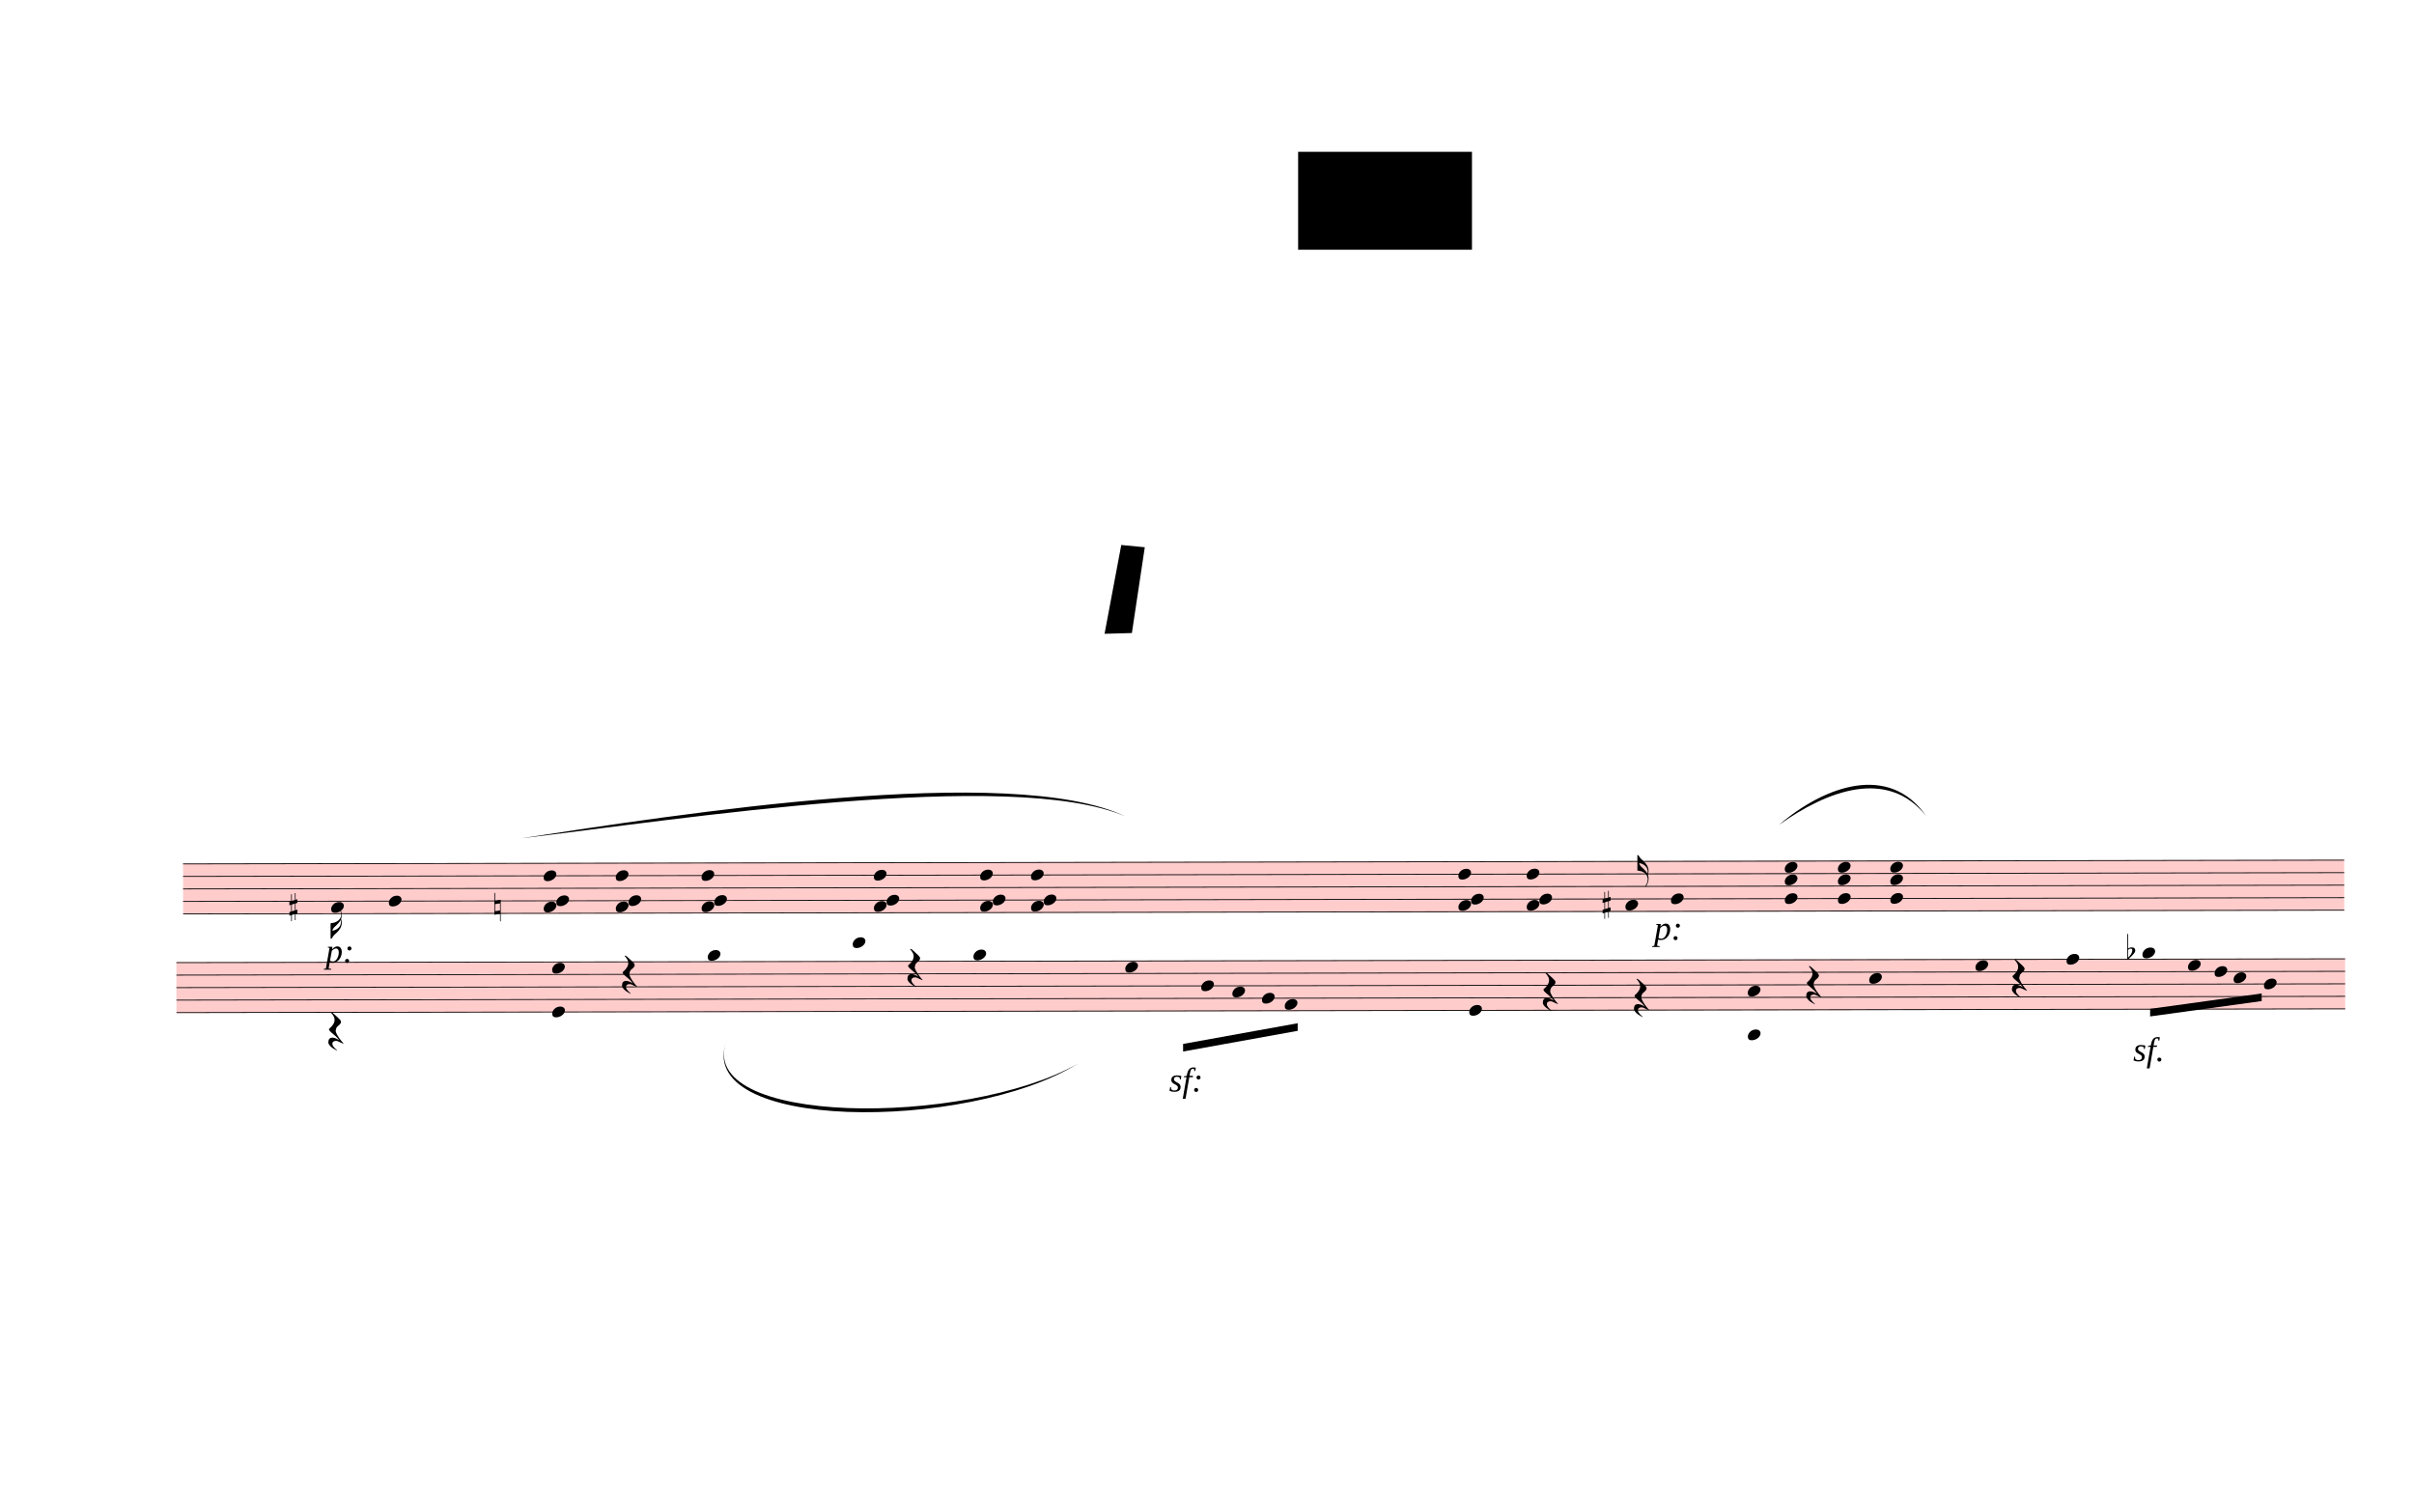
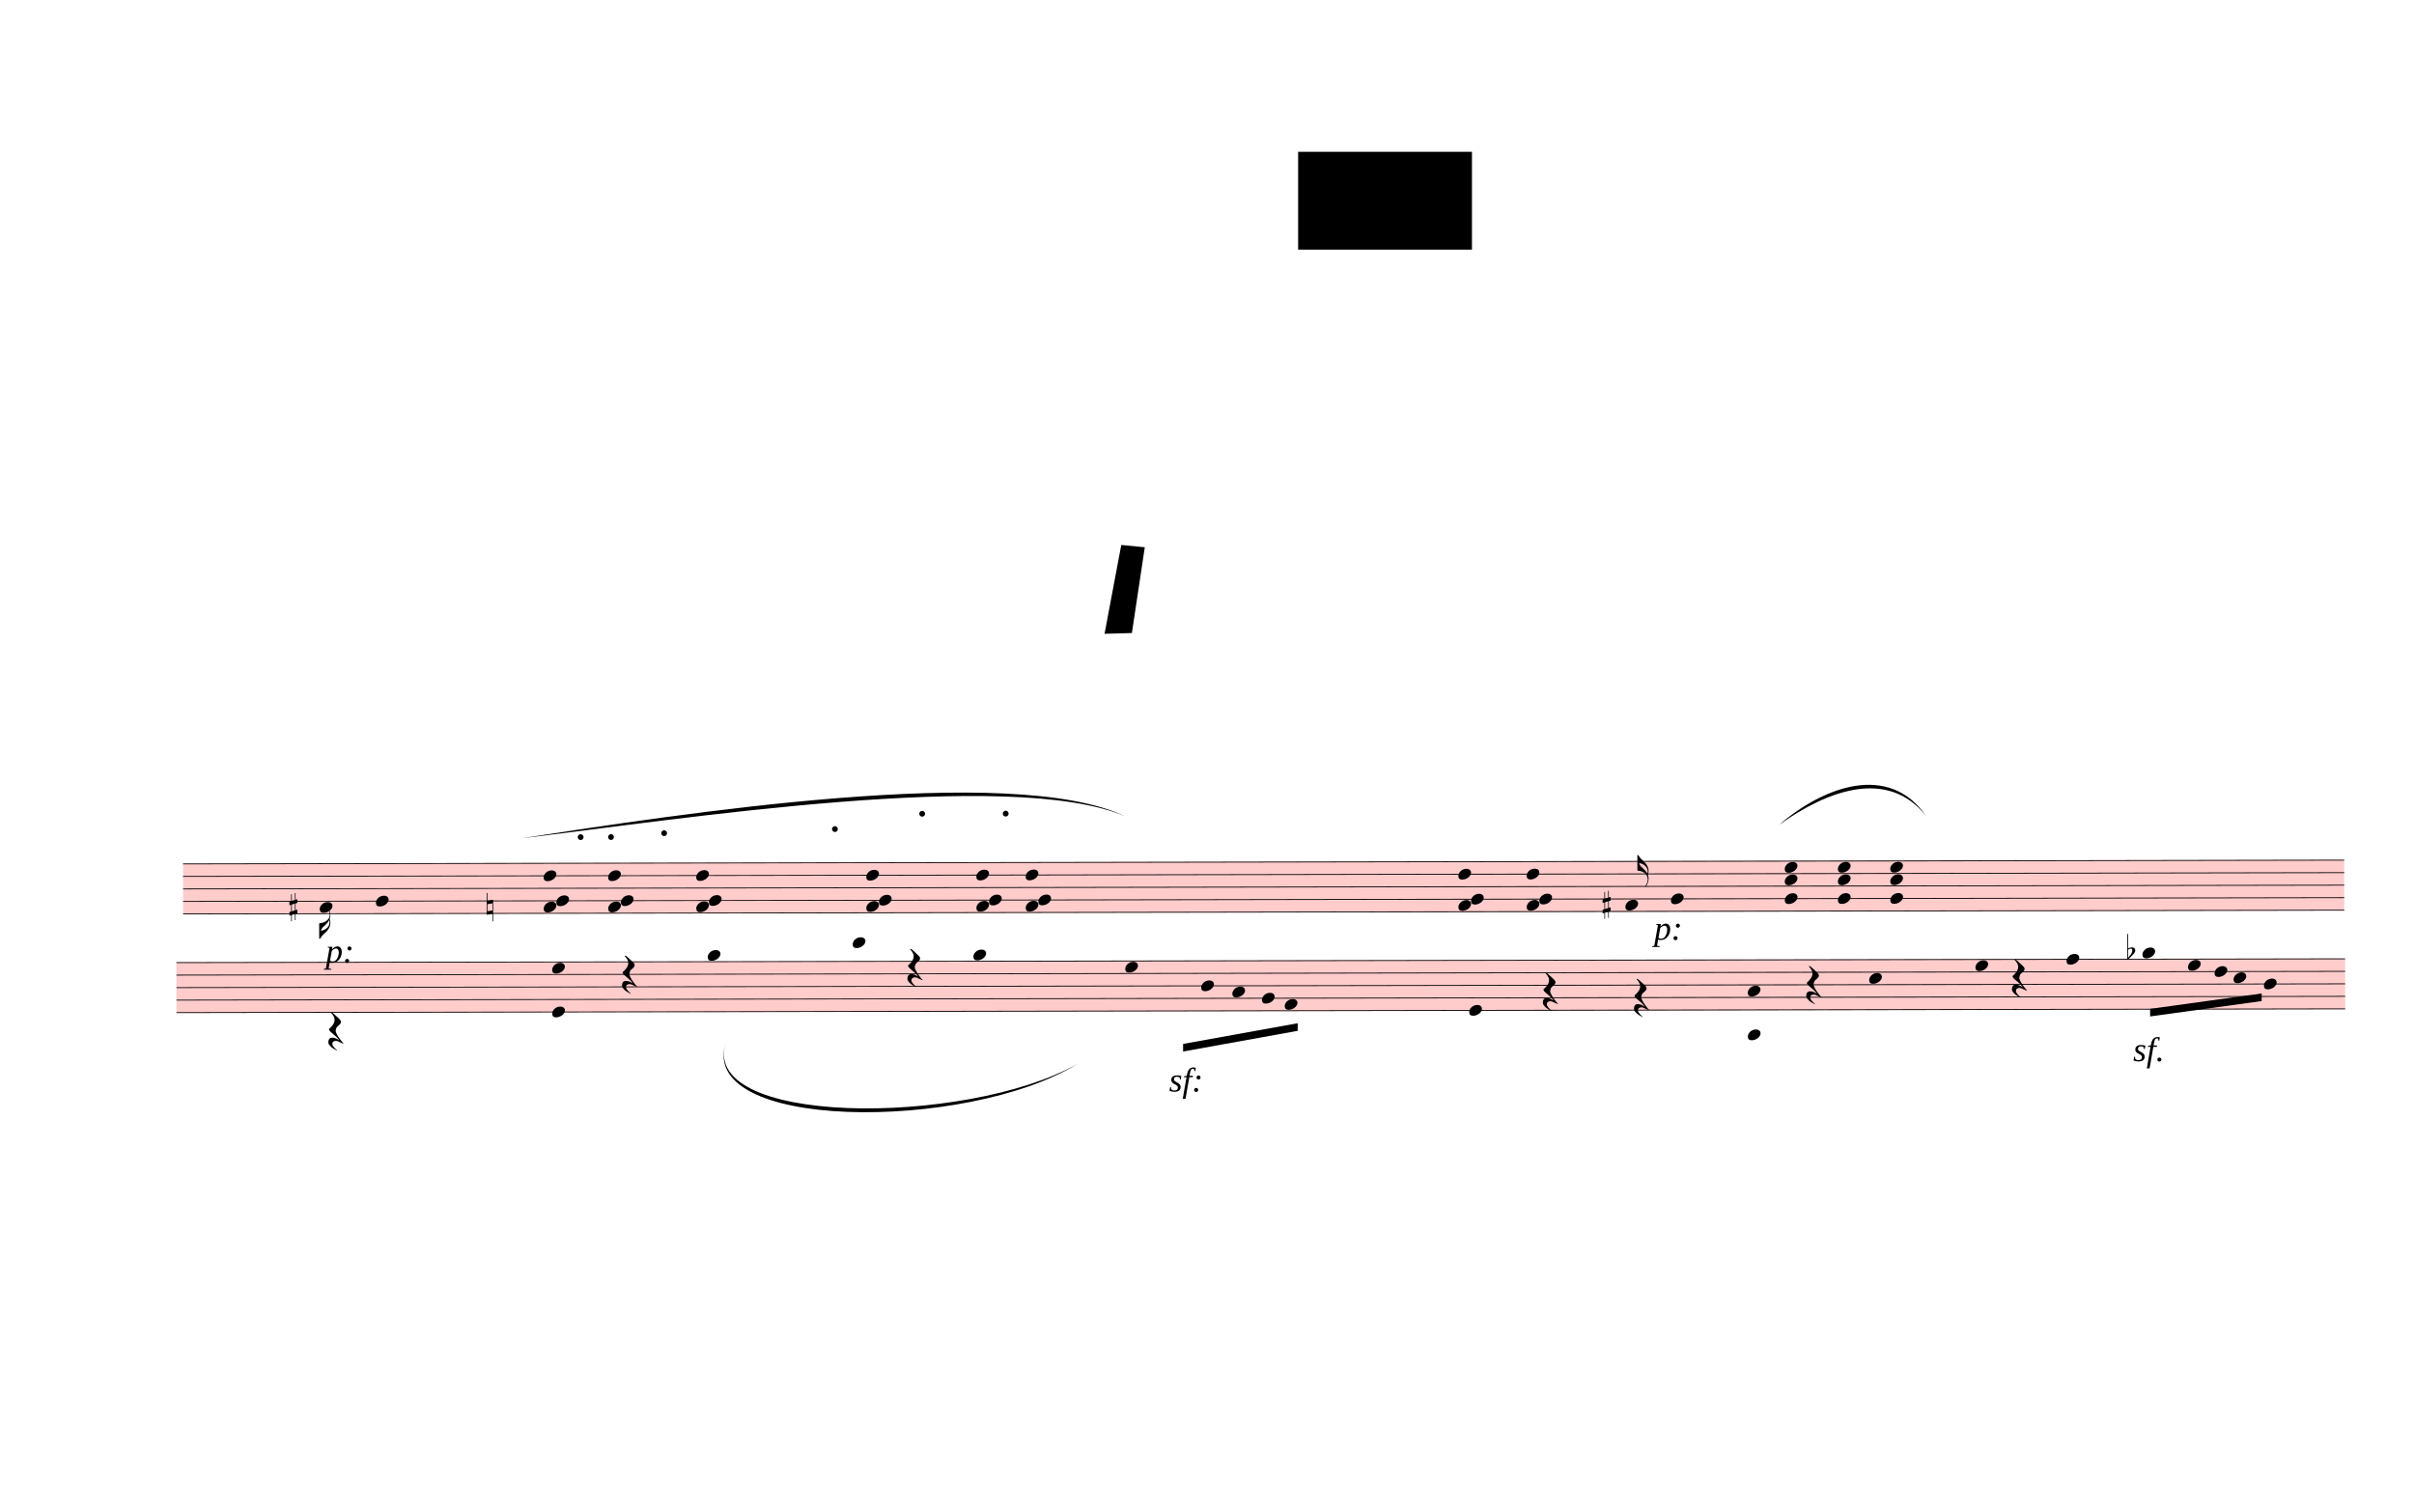
<svg xmlns="http://www.w3.org/2000/svg" viewBox="-324.9 234 28620.9 17917.2" version="1.1" overflow="visible">
  <defs>
    <style type="text/css">
    /* .staff * {
      fill: #000;
      stroke: #000;
    }

    .deletionBack {
      fill: #00000033;
    } */
  </style>
    <symbol id="sym_notehead_quarter" viewBox="0 0 1000 1000" overflow="inherit">
      <path transform="scale(1,-1)" d="M0 -39c0 68 73 172 200 172c66 0 114 -37 114 -95c0 -84 -106 -171 -218 -171c-64 0 -96 30 -96 94z" />
    </symbol>
    <symbol id="sym_flag_16th_down" viewBox="0 0 1000 1000" overflow="inherit">
      <path transform="scale(1,-1)" d="M216 730c-5 8 -10 13 -11 16l-4 10c0 3 2 5 5 5s7 -2 13 -7c35 -42 57 -101 57 -172c0 -34 -6 -65 -17 -94c10 -31 17 -64 17 -96c0 -104 -60 -183 -122 -241c-63 -59 -57 -53 -61 -56c-38 -34 -63 -95 -71 -95h-22v190v190c40 7 69 11 87 16c116 36 175 111 175 197 c0 44 -15 91 -46 137zM248 463c-23 -48 -58 -89 -94 -122c-63 -59 -57 -53 -61 -56c-30 -27 -44 -71 -53 -88c20 3 36 6 47 9c88 27 168 95 168 200c0 19 -3 39 -7 57z" />
    </symbol>
    <symbol id="sym_flag_16th_up" viewBox="0 0 1000 1000" overflow="inherit">
      <path transform="scale(1,-1)" d="M206 -748c32 48 49 100 49 149c0 89 -55 168 -168 203c-18 5 -47 9 -87 16v190v190h22c8 0 33 -61 71 -95c4 -3 -2 3 61 -56c62 -58 122 -137 122 -241c0 -32 -7 -65 -17 -96c11 -29 17 -60 17 -94c0 -71 -32 -148 -67 -190c-6 -5 -10 -7 -13 -7s-5 2 -5 5l4 10 c1 3 6 8 11 16zM248 -463c4 18 7 38 7 57c0 105 -80 173 -168 200c-11 3 -27 6 -47 9c9 -17 23 -61 53 -88c4 -3 -2 3 61 -56c36 -33 71 -74 94 -122z" />
    </symbol>
    <symbol id="sym_accid_s" viewBox="0 0 1000 1000" overflow="inherit">
      <path transform="scale(1,-1)" d="M136 186v169h17v-164l44 14v-91l-44 -14v-165l44 12v-91l-44 -13v-155h-17v150l-76 -22v-155h-17v149l-43 -13v90l43 14v167l-43 -14v92l43 13v169h17v-163zM60 73v-167l76 22v168z" />
    </symbol>
    <symbol id="sym_accid_n" viewBox="0 0 1000 1000" overflow="inherit">
      <path transform="scale(1,-1)" d="M0 -188v539h18v-191l139 22v-533h-17v186zM18 -100l122 17v176l-122 -19v-174z" />
    </symbol>
+     <symbol id="articDot-symbol" viewBox="0 0 1000 1000" overflow="inherit">
+       <path transform="scale(1,-1)" d="M0 48c0 26 22 48 48 48s48 -22 48 -48s-22 -48 -48 -48s-48 22 -48 48z" />
+     </symbol>
    <symbol id="sym_rest_restQuarter" viewBox="0 0 1000 1000" overflow="inherit">
      <path transform="scale(1,-1)" d="M107 292c-13 24 -30 49 -52 71c-1 1 0 2 0 3l-2 2c3 3 4 4 6 4c12 0 26 -7 40 -20s44 -40 89 -81c26 -24 28 -29 46 -47c4 -4 8 -9 10 -14c6 -8 8 -16 8 -27c0 -19 -12 -40 -36 -61c-28 -23 -49 -38 -61 -73c-4 -11 -7 -27 -10 -50c13 -43 34 -83 59 -121 c31 -47 59 -79 101 -129c-8 0 -26 7 -54 20l-62 29l-21 6l-23 1c-25 0 -45 -10 -60 -30l-4 -14l-1 -12c0 -33 20 -56 39 -78c8 -9 17 -18 26 -26c17 -15 27 -24 28 -30l-3 -3c-11 5 -19 10 -25 15c-9 3 -37 21 -45 26c-24 14 -45 32 -63 51c-19 21 -37 44 -37 71 c0 63 27 95 80 95c41 0 86 -18 136 -52c-19 26 -37 48 -55 66c-23 23 -48 44 -73 65c-28 23 -47 40 -58 53s-17 26 -18 39c75 64 113 125 113 183c0 27 -7 48 -18 68z" />
    </symbol>
    <symbol id="sym_accid_f" viewBox="0 0 1000 1000" overflow="inherit">
      <path transform="scale(1,-1)" d="M20 110c32 16 54 27 93 27c26 0 35 -3 54 -13c13 -7 24 -20 27 -38l4 -25c0 -28 -16 -57 -45 -89c-23 -25 -39 -44 -65 -68l-88 -79v644h20v-359zM90 106c-32 0 -48 -10 -70 -29v-194c31 31 54 59 71 84c21 32 32 59 32 84c0 9 1 16 1 20c0 14 -3 21 -11 30l-8 3z" />
    </symbol>
  </defs>
  <g class="rastrums">
    <g class="rastrum" data-id="r8b5c3f3a-34ab-4233-bd1c-3b6e949775d1" style="transform: rotate(-0.1deg); transform-origin: 1827px 10476px;">
      <g class="rastrum bounding-box" data-id="bbox-r8b5c3f3a-34ab-4233-bd1c-3b6e949775d1">
        <rect x="1827" y="10476" width="25623" height="603" fill="#ff000033" />
      </g>
      <path d="M1827 10481 L27450 10481" stroke-width="10" stroke="black" />
      <path d="M1827 10629.25 L27450 10629.25" stroke-width="10" stroke="black" />
      <path d="M1827 10777.5 L27450 10777.5" stroke-width="10" stroke="black" />
      <path d="M1827 10925.75 L27450 10925.75" stroke-width="10" stroke="black" />
      <path d="M1827 11074 L27450 11074" stroke-width="10" stroke="black" />
    </g>
    <g class="rastrum" data-id="r31a7b105-506d-4cce-879d-73e980193fb7" style="transform: rotate(-0.1deg); transform-origin: 1746px 11646px;">
      <g class="rastrum bounding-box" data-id="bbox-r31a7b105-506d-4cce-879d-73e980193fb7">
        <rect x="1746" y="11646" width="25713" height="603" fill="#ff000033" />
      </g>
      <path d="M1746 11651 L27459 11651" stroke-width="10" stroke="black" />
      <path d="M1746 11799.25 L27459 11799.25" stroke-width="10" stroke="black" />
      <path d="M1746 11947.5 L27459 11947.5" stroke-width="10" stroke="black" />
      <path d="M1746 12095.75 L27459 12095.75" stroke-width="10" stroke="black" />
      <path d="M1746 12244 L27459 12244" stroke-width="10" stroke="black" />
    </g>
  </g>
  <g class="draft" data-label="1" data-id="dfa724421-3eb3-4689-b4df-aab7deb6a5cc">
    <g class="system" data-id="sfb5e21e9-28da-49e2-9284-f9f1cd8da2f1">
      <g class="staff" data-n="1" data-rastrum="r8b5c3f3a-34ab-4233-bd1c-3b6e949775d1" style="transform: rotate(-0.1deg); transform-origin: 1827px 10476px;">
        <g class="note" data-id="df5f66625-5c95-41a5-b07c-b871f6c2ae7c" data-stem.dir="down">
          <g class="notehead">
-             <use href="#sym_notehead_quarter" height="480px" width="480px" x="3582" y="10999.875" />
-           </g>
-           <g class="stem">
-             <path d="M3582 10999.875 L3582 11370.5" stroke-width="14" />
+             <use href="#sym_notehead_quarter" height="480px" width="480px" x="3447" y="10999.875" />
+           </g>
+           <g class="stem">
+             <path d="M3447 10999.875 L3447 11370.5" stroke-width="14" />
            <g class="flag down">
-               <use href="#sym_flag_16th_down" height="480px" width="480px" x="3575" y="11370.5" />
+               <use href="#sym_flag_16th_down" height="480px" width="480px" x="3440" y="11370.5" />
            </g>
          </g>
        </g>
        <g class="note" data-id="dfc3c1b30-a984-4ff7-b595-ce14c9f9f30f" data-stem.dir="down">
          <g class="notehead">
-             <use href="#sym_notehead_quarter" height="480px" width="480px" x="4266" y="10925.75" />
-           </g>
-           <g class="stem">
-             <path d="M4266 10925.75 L4266 11518.75" stroke-width="14" />
+             <use href="#sym_notehead_quarter" height="480px" width="480px" x="4113" y="10925.75" />
+           </g>
+           <g class="stem">
+             <path d="M4113 10925.75 L4113 11518.75" stroke-width="14" />
          </g>
        </g>
        <g class="note" data-id="da5cb97ce-c433-41a8-b228-db88cd4daea3" data-stem.dir="up">
          <g class="notehead">
            <use href="#sym_notehead_quarter" height="480px" width="480px" x="18927" y="10999.875" />
          </g>
          <g class="stem">
            <path d="M19077 10406.875 L19077 10999.875" stroke-width="14" />
            <g class="flag up">
              <use href="#sym_flag_16th_up" height="480px" width="480px" x="19070" y="10406.875" />
            </g>
          </g>
        </g>
        <g class="note" data-id="d8a8ab872-4d62-4989-a008-807424ac7a28" data-stem.dir="up">
          <g class="notehead">
            <use href="#sym_notehead_quarter" height="480px" width="480px" x="19467" y="10925.75" />
          </g>
          <g class="stem">
            <path d="M19617 10184.5 L19617 10925.75" stroke-width="14" />
          </g>
        </g>
        <g class="chord" data-id="d98015b70-5825-4563-8116-1fd84a8e96dc" data-stem.dir="up">
          <g class="notehead">
            <use href="#sym_notehead_quarter" height="480px" width="480px" x="6102" y="10999.875" />
          </g>
          <g class="notehead">
            <use href="#sym_notehead_quarter" height="480px" width="480px" x="6252" y="10925.75" />
          </g>
          <g class="notehead">
            <use href="#sym_notehead_quarter" height="480px" width="480px" x="6102" y="10629.25" />
          </g>
          <g class="stem">
-             <path d="M6252 10110.375 L6252 10999.875" stroke-width="14" />
+             <path d="M6252 10184.5 L6252 10999.875" stroke-width="14" />
          </g>
        </g>
        <g class="chord" data-id="d8044ca36-ec35-4899-aa5c-06dd492a841b" data-stem.dir="up">
          <g class="notehead">
-             <use href="#sym_notehead_quarter" height="480px" width="480px" x="6957" y="10999.875" />
-           </g>
-           <g class="notehead">
-             <use href="#sym_notehead_quarter" height="480px" width="480px" x="7107" y="10925.75" />
-           </g>
-           <g class="notehead">
-             <use href="#sym_notehead_quarter" height="480px" width="480px" x="6957" y="10629.25" />
-           </g>
-           <g class="stem">
-             <path d="M7107 10036.25 L7107 10999.875" stroke-width="14" />
+             <use href="#sym_notehead_quarter" height="480px" width="480px" x="6867" y="10999.875" />
+           </g>
+           <g class="notehead">
+             <use href="#sym_notehead_quarter" height="480px" width="480px" x="7017" y="10925.75" />
+           </g>
+           <g class="notehead">
+             <use href="#sym_notehead_quarter" height="480px" width="480px" x="6867" y="10629.25" />
+           </g>
+           <g class="stem">
+             <path d="M7017 10184.5 L7017 10999.875" stroke-width="14" />
          </g>
        </g>
        <g class="chord" data-id="decf604fa-4de9-44d3-bbca-ed82bda6b55e" data-stem.dir="up">
          <g class="notehead">
-             <use href="#sym_notehead_quarter" height="480px" width="480px" x="7974" y="10999.875" />
-           </g>
-           <g class="notehead">
-             <use href="#sym_notehead_quarter" height="480px" width="480px" x="8124" y="10925.75" />
-           </g>
-           <g class="notehead">
-             <use href="#sym_notehead_quarter" height="480px" width="480px" x="7974" y="10629.25" />
-           </g>
-           <g class="stem">
-             <path d="M8124 10036.25 L8124 10999.875" stroke-width="14" />
+             <use href="#sym_notehead_quarter" height="480px" width="480px" x="7911" y="10999.875" />
+           </g>
+           <g class="notehead">
+             <use href="#sym_notehead_quarter" height="480px" width="480px" x="8061" y="10925.75" />
+           </g>
+           <g class="notehead">
+             <use href="#sym_notehead_quarter" height="480px" width="480px" x="7911" y="10629.25" />
+           </g>
+           <g class="stem">
+             <path d="M8061 10184.5 L8061 10999.875" stroke-width="14" />
          </g>
        </g>
        <g class="chord" data-id="dab902880-ce1e-42e4-9ae9-5271cdae5814" data-stem.dir="up">
          <g class="notehead">
-             <use href="#sym_notehead_quarter" height="480px" width="480px" x="10017" y="10999.875" />
-           </g>
-           <g class="notehead">
-             <use href="#sym_notehead_quarter" height="480px" width="480px" x="10167" y="10925.75" />
-           </g>
-           <g class="notehead">
-             <use href="#sym_notehead_quarter" height="480px" width="480px" x="10017" y="10629.25" />
-           </g>
-           <g class="stem">
-             <path d="M10167 10036.25 L10167 10999.875" stroke-width="14" />
+             <use href="#sym_notehead_quarter" height="480px" width="480px" x="9927" y="10999.875" />
+           </g>
+           <g class="notehead">
+             <use href="#sym_notehead_quarter" height="480px" width="480px" x="10077" y="10925.75" />
+           </g>
+           <g class="notehead">
+             <use href="#sym_notehead_quarter" height="480px" width="480px" x="9927" y="10629.25" />
+           </g>
+           <g class="stem">
+             <path d="M10077 10110.375 L10077 10999.875" stroke-width="14" />
          </g>
        </g>
        <g class="chord" data-id="d2da8c68a-175a-44a6-8bd6-9409044764cc" data-stem.dir="up">
          <g class="notehead">
-             <use href="#sym_notehead_quarter" height="480px" width="480px" x="11277" y="10999.875" />
-           </g>
-           <g class="notehead">
-             <use href="#sym_notehead_quarter" height="480px" width="480px" x="11427" y="10925.75" />
-           </g>
-           <g class="notehead">
-             <use href="#sym_notehead_quarter" height="480px" width="480px" x="11277" y="10629.25" />
-           </g>
-           <g class="stem">
-             <path d="M11427 10110.375 L11427 10999.875" stroke-width="14" />
+             <use href="#sym_notehead_quarter" height="480px" width="480px" x="11232" y="10999.875" />
+           </g>
+           <g class="notehead">
+             <use href="#sym_notehead_quarter" height="480px" width="480px" x="11382" y="10925.75" />
+           </g>
+           <g class="notehead">
+             <use href="#sym_notehead_quarter" height="480px" width="480px" x="11232" y="10629.25" />
+           </g>
+           <g class="stem">
+             <path d="M11382 10184.5 L11382 10999.875" stroke-width="14" />
          </g>
        </g>
        <g class="chord" data-id="dc96eb331-31ad-45f6-a699-583862c2cb38" data-stem.dir="up">
          <g class="notehead">
-             <use href="#sym_notehead_quarter" height="480px" width="480px" x="11880" y="10999.875" />
-           </g>
-           <g class="notehead">
-             <use href="#sym_notehead_quarter" height="480px" width="480px" x="12030" y="10925.75" />
-           </g>
-           <g class="notehead">
-             <use href="#sym_notehead_quarter" height="480px" width="480px" x="11880" y="10629.25" />
-           </g>
-           <g class="stem">
-             <path d="M12030 10110.375 L12030 10999.875" stroke-width="14" />
+             <use href="#sym_notehead_quarter" height="480px" width="480px" x="11817" y="10999.875" />
+           </g>
+           <g class="notehead">
+             <use href="#sym_notehead_quarter" height="480px" width="480px" x="11967" y="10925.75" />
+           </g>
+           <g class="notehead">
+             <use href="#sym_notehead_quarter" height="480px" width="480px" x="11817" y="10629.25" />
+           </g>
+           <g class="stem">
+             <path d="M11967 10184.5 L11967 10999.875" stroke-width="14" />
          </g>
        </g>
        <g class="chord" data-id="d09817a7b-44ed-496a-8bef-351f2c63e6a6" data-stem.dir="up">
          <g class="notehead">
            <use href="#sym_notehead_quarter" height="480px" width="480px" x="16947" y="10999.875" />
          </g>
          <g class="notehead">
            <use href="#sym_notehead_quarter" height="480px" width="480px" x="17097" y="10925.75" />
          </g>
          <g class="notehead">
            <use href="#sym_notehead_quarter" height="480px" width="480px" x="16947" y="10629.25" />
          </g>
          <g class="stem">
            <path d="M17097 10036.25 L17097 10999.875" stroke-width="14" />
          </g>
        </g>
        <g class="chord" data-id="d1c4057fa-5a41-468a-8dd7-47a132b7ee4f" data-stem.dir="up">
          <g class="notehead">
            <use href="#sym_notehead_quarter" height="480px" width="480px" x="17757" y="10999.875" />
          </g>
          <g class="notehead">
            <use href="#sym_notehead_quarter" height="480px" width="480px" x="17907" y="10925.75" />
          </g>
          <g class="notehead">
            <use href="#sym_notehead_quarter" height="480px" width="480px" x="17757" y="10629.25" />
          </g>
          <g class="stem">
            <path d="M17907 9888 L17907 10999.875" stroke-width="14" />
          </g>
        </g>
        <g class="chord" data-id="dd2d49da1-9ffb-4a74-883e-67e8f64566c8" data-stem.dir="down">
          <g class="notehead">
            <use href="#sym_notehead_quarter" height="480px" width="480px" x="20817" y="10555.125" />
          </g>
          <g class="notehead">
            <use href="#sym_notehead_quarter" height="480px" width="480px" x="20817" y="10703.375" />
          </g>
          <g class="notehead">
            <use href="#sym_notehead_quarter" height="480px" width="480px" x="20817" y="10925.75" />
          </g>
          <g class="stem">
            <path d="M20817 10555.125 L20817 11518.75" stroke-width="14" />
          </g>
        </g>
        <g class="chord" data-id="d8ce22652-8359-4b93-8e43-ef113d4b231c" data-stem.dir="down">
          <g class="notehead">
            <use href="#sym_notehead_quarter" height="480px" width="480px" x="21447" y="10555.125" />
          </g>
          <g class="notehead">
            <use href="#sym_notehead_quarter" height="480px" width="480px" x="21447" y="10703.375" />
          </g>
          <g class="notehead">
            <use href="#sym_notehead_quarter" height="480px" width="480px" x="21447" y="10925.75" />
          </g>
          <g class="stem">
            <path d="M21447 10555.125 L21447 11370.5" stroke-width="14" />
          </g>
        </g>
        <g class="chord" data-id="deb182057-73cd-46fa-b561-76bcd30c1dde" data-stem.dir="down">
          <g class="notehead">
            <use href="#sym_notehead_quarter" height="480px" width="480px" x="22068" y="10555.125" />
          </g>
          <g class="notehead">
            <use href="#sym_notehead_quarter" height="480px" width="480px" x="22068" y="10703.375" />
          </g>
          <g class="notehead">
            <use href="#sym_notehead_quarter" height="480px" width="480px" x="22068" y="10925.75" />
          </g>
          <g class="stem">
            <path d="M22068 10555.125 L22068 11444.625" stroke-width="14" />
          </g>
        </g>
        <g class="accid" data-id="d5b1ddc62-518f-408b-8eac-34f6bc117aee">
          <use href="#sym_accid_s" height="480px" width="480px" x="3087" y="10999.875" />
        </g>
        <g class="accid" data-id="dbfb1c60f-d9c0-4fc9-86f3-48ead873c962">
-           <use href="#sym_accid_n" height="480px" width="480px" x="5517" y="10999.875" />
+           <use href="#sym_accid_n" height="480px" width="480px" x="5427" y="10999.875" />
        </g>
        <g class="accid" data-id="d6988cadb-c504-4c47-96f8-fc2bb9e0e823">
          <use href="#sym_accid_s" height="480px" width="480px" x="18657" y="10999.875" />
        </g>
+         <g class="artic stacc" data-id="d431a7b0d-dc5d-4237-a411-70ec623e08aa" data-class="artic">
+           <use href="#articDot-symbol" x="6507px" y="10206px" height="720px" width="720px" />
+         </g>
+         <g class="artic stacc" data-id="d9fd7bd47-3990-431d-ac55-7debafbce193" data-class="artic">
+           <use href="#articDot-symbol" x="6867px" y="10206px" height="720px" width="720px" />
+         </g>
+         <g class="artic stacc" data-id="dc1fb2114-00d2-49ce-b23a-24175355b026" data-class="artic">
+           <use href="#articDot-symbol" x="7497px" y="10161px" height="720px" width="720px" />
+         </g>
+         <g class="artic stacc" data-id="d50f9d0b6-9310-4850-bf94-b873819dee5b" data-class="artic">
+           <use href="#articDot-symbol" x="9522px" y="10116px" height="720px" width="720px" />
+         </g>
+         <g class="artic stacc" data-id="dcb294b60-9247-48f2-aea8-f49c2b27426d" data-class="artic">
+           <use href="#articDot-symbol" x="10557px" y="9936px" height="720px" width="720px" />
+         </g>
+         <g class="artic stacc" data-id="dd133d4ff-2ebd-418b-a461-283776e458b9" data-class="artic">
+           <use href="#articDot-symbol" x="11547px" y="9936px" height="720px" width="720px" />
+         </g>
      </g>
      <g class="staff" data-n="2" data-rastrum="r31a7b105-506d-4cce-879d-73e980193fb7" style="transform: rotate(-0.1deg); transform-origin: 1746px 11646px;">
        <g class="note" data-id="d302e497c-5291-4c98-805c-25ffaa43cdd3" data-stem.dir="down">
          <g class="notehead">
            <use href="#sym_notehead_quarter" height="480px" width="480px" x="8046" y="11576.875" />
          </g>
          <g class="ledgerLines above" />
          <g class="stem">
            <path d="M8046 11576.875 L8046 12911.125" stroke-width="14" />
          </g>
        </g>
        <g class="note" data-id="de507006c-2afc-4b7a-b8e5-92f0cd90988b" data-stem.dir="down">
          <g class="notehead">
            <use href="#sym_notehead_quarter" height="480px" width="480px" x="9765" y="11428.625" />
          </g>
          <g class="ledgerLines above">
            <path d="M9726 11502.75 L9954 11502.75" stroke-width="18" />
          </g>
          <g class="stem">
            <path d="M9765 11428.625 L9765 12837" stroke-width="14" />
          </g>
        </g>
        <g class="note" data-id="dd3d8072e-9716-4b28-9853-bcbdbd9ebe33" data-stem.dir="down">
          <g class="notehead">
            <use href="#sym_notehead_quarter" height="480px" width="480px" x="11196" y="11576.875" />
          </g>
          <g class="ledgerLines above" />
          <g class="stem">
            <path d="M11196 11576.875 L11196 12392.25" stroke-width="14" />
          </g>
        </g>
        <g class="note" data-id="d57fa24a7-86e2-48d2-bf97-e4a42720ec45" data-stem.dir="down">
          <g class="notehead">
            <use href="#sym_notehead_quarter" height="480px" width="480px" x="12996" y="11725.125" />
          </g>
          <g class="stem">
            <path d="M12996 11725.125 L12996 12614.625" stroke-width="14" />
          </g>
        </g>
        <g class="note" data-id="d1df711ef-da32-4636-b1f6-df62d63c0e12" data-stem.dir="down">
          <g class="notehead">
            <use href="#sym_notehead_quarter" height="480px" width="480px" x="13896" y="11947.5" />
          </g>
          <g class="stem">
            <path d="M13896 11947.5 L13896 12540.5" stroke-width="14" />
          </g>
        </g>
        <g class="note" data-id="dc56e0161-086a-4445-818c-996f23de5db3" data-stem.dir="down">
          <g class="notehead">
            <use href="#sym_notehead_quarter" height="480px" width="480px" x="14265" y="12021.625" />
          </g>
          <g class="stem">
            <path d="M14265 12021.625 L14265 12614.625" stroke-width="14" />
          </g>
        </g>
        <g class="note" data-id="d6b365d7c-44ea-4118-9225-65ed121059ae" data-stem.dir="down">
          <g class="notehead">
            <use href="#sym_notehead_quarter" height="480px" width="480px" x="14616" y="12095.75" />
          </g>
          <g class="stem">
            <path d="M14616 12095.75 L14616 12392.25" stroke-width="14" />
          </g>
        </g>
        <g class="note" data-id="def93b89f-728f-4433-aa7e-4606e5800666" data-stem.dir="down">
          <g class="notehead">
            <use href="#sym_notehead_quarter" height="480px" width="480px" x="14886" y="12169.875" />
          </g>
          <g class="stem">
            <path d="M14886 12169.875 L14886 12392.25" stroke-width="14" />
          </g>
        </g>
        <g class="note" data-id="ddc8654e6-bdf6-4963-8fda-2d596730f2f6" data-stem.dir="down">
          <g class="notehead">
            <use href="#sym_notehead_quarter" height="480px" width="480px" x="17073" y="12244" />
          </g>
          <g class="stem">
            <path d="M17073 12244 L17073 12837" stroke-width="14" />
          </g>
        </g>
        <g class="note" data-id="daa79ad64-aabe-4422-ac97-6a81c30df706" data-stem.dir="down">
          <g class="notehead">
            <use href="#sym_notehead_quarter" height="480px" width="480px" x="21816" y="11873.375" />
          </g>
          <g class="stem">
            <path d="M21816 11873.375 L21816 12911.125" stroke-width="14" />
          </g>
        </g>
        <g class="note" data-id="da9ce5b49-259a-4cd5-a0b9-11f5fc02a43b" data-stem.dir="down">
          <g class="notehead">
            <use href="#sym_notehead_quarter" height="480px" width="480px" x="23076" y="11725.125" />
          </g>
          <g class="stem">
            <path d="M23076 11725.125 L23076 12466.375" stroke-width="14" />
          </g>
        </g>
        <g class="note" data-id="dadba6d59-de69-49e6-9ccf-9b1ede8f53d6" data-stem.dir="down">
          <g class="notehead">
            <use href="#sym_notehead_quarter" height="480px" width="480px" x="24156" y="11651" />
          </g>
          <g class="stem">
            <path d="M24156 11651 L24156 12688.75" stroke-width="14" />
          </g>
        </g>
        <g class="note" data-id="d1cab736e-af9e-476b-94d1-8967edb650d9" data-stem.dir="down">
          <g class="notehead">
            <use href="#sym_notehead_quarter" height="480px" width="480px" x="25056" y="11576.875" />
          </g>
          <g class="ledgerLines above" />
          <g class="stem">
            <path d="M25056 11576.875 L25056 12392.25" stroke-width="14" />
          </g>
        </g>
        <g class="note" data-id="d0814110c-5afa-4dbb-b6e1-7730b3f00b41" data-stem.dir="down">
          <g class="notehead">
            <use href="#sym_notehead_quarter" height="480px" width="480px" x="25596" y="11725.125" />
          </g>
          <g class="stem">
            <path d="M25596 11725.125 L25596 12021.625" stroke-width="14" />
          </g>
        </g>
        <g class="note" data-id="d01571541-fbfb-4772-b8a4-15e792b7c042" data-stem.dir="down">
          <g class="notehead">
            <use href="#sym_notehead_quarter" height="480px" width="480px" x="25911" y="11799.25" />
          </g>
          <g class="stem">
            <path d="M25911 11799.25 L25911 12021.625" stroke-width="14" />
          </g>
        </g>
        <g class="note" data-id="daa37ef75-b614-4717-8543-928c78f88e4b" data-stem.dir="down">
          <g class="notehead">
            <use href="#sym_notehead_quarter" height="480px" width="480px" x="26136" y="11873.375" />
          </g>
          <g class="stem">
            <path d="M26136 11873.375 L26136 12095.75" stroke-width="14" />
          </g>
        </g>
        <g class="note" data-id="d49100ae8-1ea4-41aa-81e2-edc37f0ec5ed" data-stem.dir="down">
          <g class="notehead">
            <use href="#sym_notehead_quarter" height="480px" width="480px" x="26496" y="11947.5" />
          </g>
          <g class="stem">
            <path d="M26496 11947.5 L26496 12095.75" stroke-width="14" />
          </g>
        </g>
        <g class="rest" data-id="dc792e8ad-c424-4be2-b154-b3c6a34e5b9d">
          <use href="#sym_rest_restQuarter" height="597px" width="597px" x="3546" y="12466.375" />
        </g>
        <g class="rest" data-id="ddb435e51-4f91-4801-9cc7-ee09352628de">
          <use href="#sym_rest_restQuarter" height="597px" width="597px" x="7029" y="11799.25" />
        </g>
        <g class="rest" data-id="de8ca7d10-e8c8-4857-a56d-9a5e9f51ff15">
          <use href="#sym_rest_restQuarter" height="597px" width="597px" x="10413" y="11725.125" />
        </g>
        <g class="rest" data-id="d4f518384-0954-4ccb-ae10-fec6702cea14">
          <use href="#sym_rest_restQuarter" height="597px" width="597px" x="17946" y="12021.625" />
        </g>
        <g class="rest" data-id="d6a85ca5e-7dd2-4116-85de-20b65e6eff18">
          <use href="#sym_rest_restQuarter" height="597px" width="597px" x="19026" y="12095.75" />
        </g>
        <g class="rest" data-id="dc73e7adc-0625-456a-bf3c-81073368c62a">
          <use href="#sym_rest_restQuarter" height="597px" width="597px" x="21069" y="11947.5" />
        </g>
        <g class="rest" data-id="daca7f807-bc89-40bd-b363-e38c76eef0f0">
          <use href="#sym_rest_restQuarter" height="597px" width="597px" x="23508" y="11873.375" />
        </g>
        <g class="chord" data-id="de4ab7a45-f506-4ffe-a595-5a1846fc4896" data-stem.dir="down">
          <g class="notehead">
            <use href="#sym_notehead_quarter" height="480px" width="480px" x="6201" y="11725.125" />
          </g>
          <g class="notehead">
            <use href="#sym_notehead_quarter" height="480px" width="480px" x="6201" y="12244" />
          </g>
          <g class="stem">
-             <path d="M6201 11725.125 L6201 13207.625" stroke-width="14" />
+             <path d="M6201 11725.125 L6201 13133.5" stroke-width="14" />
          </g>
        </g>
        <g class="chord" data-id="d9249c805-52d6-4ebd-b724-96db045af569" data-stem.dir="down">
          <g class="notehead">
            <use href="#sym_notehead_quarter" height="480px" width="480px" x="20376" y="12021.625" />
          </g>
          <g class="notehead">
            <use href="#sym_notehead_quarter" height="480px" width="480px" x="20376" y="12540.5" />
          </g>
          <g class="ledgerLines below">
            <path d="M20337 12540.5 L20565 12540.5" stroke-width="18" />
            <path d="M20337 12392.25 L20565 12392.25" stroke-width="18" />
          </g>
          <g class="stem">
            <path d="M20376 12021.625 L20376 13133.5" stroke-width="14" />
          </g>
        </g>
        <g class="accid" data-id="d4912e6f2-c1c5-4fa1-94cb-1cc52a2c633d">
          <use href="#sym_accid_f" height="480px" width="480px" x="24876" y="11576.875" />
        </g>
      </g>
      <g class="barLine" data-id="d162e4b1a-a1f5-4c20-9a9d-ef5bad2e4134">
        <path d="M4937.4 10098 L4733.1 13377.6" stroke-width="27" />
      </g>
      <g class="barLine" data-id="d966877bd-c6e6-4d2b-9a4a-ed2ed48a78ac">
        <path d="M8995.5 10318.5 L8707.5 13129.2" stroke-width="27" />
      </g>
      <g class="barLine" data-id="db33e611c-481f-447d-a2eb-2b35d62774be">
        <path d="M12302.1 10501.2 L11884.5 12906.9" stroke-width="27" />
      </g>
      <g class="barLine" data-id="d869435dd-ac58-42fe-a54e-70f2d3ea4bd5">
        <path d="M16316.1 10278.9 L15949.8 12632.4" stroke-width="27" />
      </g>
      <g class="barLine" data-id="dd4f66b82-5c9b-44e4-82fd-4460b3ee6627">
        <path d="M20447.1 10358.1 L19950.3 13194.9" stroke-width="27" />
      </g>
      <g class="barLine" data-id="d75c098b7-f347-4408-be9c-c9c13f2e1927">
        <path d="M22682.7 10332 L22107.6 13155.3" stroke-width="27" />
      </g>
      <g class="barLine" data-id="d5eb38f7b-86ce-4eb5-9fbb-806f953a08d2">
        <path d="M24747.3 10140.3 L24551.1 12297.6" stroke-width="27" />
      </g>
      <g class="barLine" data-id="df6efde8e-833f-4e8f-a997-e8908e9ca531">
        <path d="M2079.9 14074.2 L1475.1 16351.2" stroke-width="27" />
      </g>
      <g class="beam" data-id="b3b67519d-bd7f-4266-a426-13d1720eb4dc" style="transform: rotate(-0.1deg); transform-origin: 1746px 11646px;">
        <polygon points="13680,12636 15039,12393 15039,12483 13680,12726" stroke-opacity="1" fill-opacity="1" />
      </g>
      <g class="beam" data-id="b1305b116-fefa-4899-a12c-7198d2cf107a" style="transform: rotate(-0.1deg); transform-origin: 1746px 11646px;">
        <polygon points="25146,12240 26469,12060 26469,12150 25146,12330" stroke-opacity="1" fill-opacity="1" />
      </g>
      <g class="dynam" data-id="d6414ed9c-e289-431d-a814-881c56b1813e" data-class="dynam" id="d6414ed9c-e289-431d-a814-881c56b1813e">
-         <text x="3537" y="11646" text-anchor="start" font-size="0px" textLength="540px">
+         <text x="3537" y="11646" text-anchor="start" font-size="0px" textLength="450px">
          <tspan id="d6414ed9c-e289-431d-a814-881c56b1813e_tspan" class="text">
            <tspan font-size="405px" font-style="italic">p:</tspan>
          </tspan>
        </text>
      </g>
      <g class="dynam" data-id="de68cc683-6352-45d5-a59a-02a0bd654602" data-class="dynam" id="de68cc683-6352-45d5-a59a-02a0bd654602">
        <text x="13536" y="13176" text-anchor="start" font-size="0px" textLength="720px">
          <tspan id="de68cc683-6352-45d5-a59a-02a0bd654602_tspan" class="text">
            <tspan font-size="405px" font-style="italic">sf:</tspan>
          </tspan>
        </text>
      </g>
      <g class="dynam" data-id="d5b72d3ae-7f59-4b2e-865a-70bc9d06c634" data-class="dynam" id="d5b72d3ae-7f59-4b2e-865a-70bc9d06c634">
        <text x="19287" y="11376" text-anchor="start" font-size="0px" textLength="630px">
          <tspan id="d5b72d3ae-7f59-4b2e-865a-70bc9d06c634_tspan" class="text">
            <tspan font-size="405px" font-style="italic">p:</tspan>
          </tspan>
        </text>
      </g>
      <g class="dynam" data-id="da39c51d6-a3e6-4b66-ac7b-8182b3de597b" data-class="dynam" id="da39c51d6-a3e6-4b66-ac7b-8182b3de597b">
        <text x="24966" y="12816" text-anchor="start" font-size="0px" textLength="810px">
          <tspan id="da39c51d6-a3e6-4b66-ac7b-8182b3de597b_tspan" class="text">
            <tspan font-size="405px" font-style="italic">sf.</tspan>
          </tspan>
        </text>
      </g>
      <g class="curve" data-id="dc6205811-4ad7-4337-bd04-81e2da426923" data-class="curve">
        <path d="M5850.90,10174.50 C7692.30,9892.80 11666.70,9269.10 13018.50,9914.40 C11666.44,9332.10 7701.99,9955.05 5850.90,10174.50" stroke-width="9" stroke-linecap="round" stroke-linejoin="round" />
      </g>
      <g class="curve" data-id="d8d4e3d2b-a60c-4481-927d-453108ffa88a" data-class="curve">
        <path d="M8292.60,12562.20 C7887.60,13594.50 11129.40,13594.50 12449.70,12849.30 C11139.56,13656.68 7866.06,13653.70 8292.60,12562.20" stroke-width="9" stroke-linecap="round" stroke-linejoin="round" />
      </g>
      <g class="curve" data-id="d95b01e0d-caf5-4760-beab-9efc0e7e3d87" data-class="curve">
        <path d="M20768.40,10014.30 C21306.60,9552.60 22072.50,9277.20 22511.70,9909.00 C22054.63,9337.61 21337.60,9607.45 20768.40,10014.30" stroke-width="9" stroke-linecap="round" stroke-linejoin="round" />
      </g>
    </g>
    <g class="deletions">
      <g data-id="x067b59ca-8d01-485c-aa05-c121a904504c" data-class="del" class="del">
        <path data-id="x067b59ca-8d01-485c-aa05-c121a904504c" d="M15066.0,2034.0 L17127.0,2034.0 L17127.0,3195.0 L15066.0,3195.0 Z" class="deletionBack" />
        <path d="M15066.0,2034.0 L17127.0,3195.0" stroke-width="9" class="deletionLine" />
        <path d="M17127.0,2034.0 L15066.0,3195.0" stroke-width="9" class="deletionLine" />
      </g>
      <g data-id="x0109333c-b26d-40d1-90b4-eb2b2b16ca4c" data-class="del" class="del">
        <path data-id="x0109333c-b26d-40d1-90b4-eb2b2b16ca4c" d="M12969.0,6696.0 L13248.0,6723.0 L13095.0,7740.0 L12771.0,7749.0 Z" class="deletionBack" />
        <path d="M12969.0,6696.0 L13095.0,7740.0" stroke-width="9" class="deletionLine" />
        <path d="M13248.0,6723.0 L12771.0,7749.0" stroke-width="9" class="deletionLine" />
      </g>
    </g>
  </g>
</svg>
